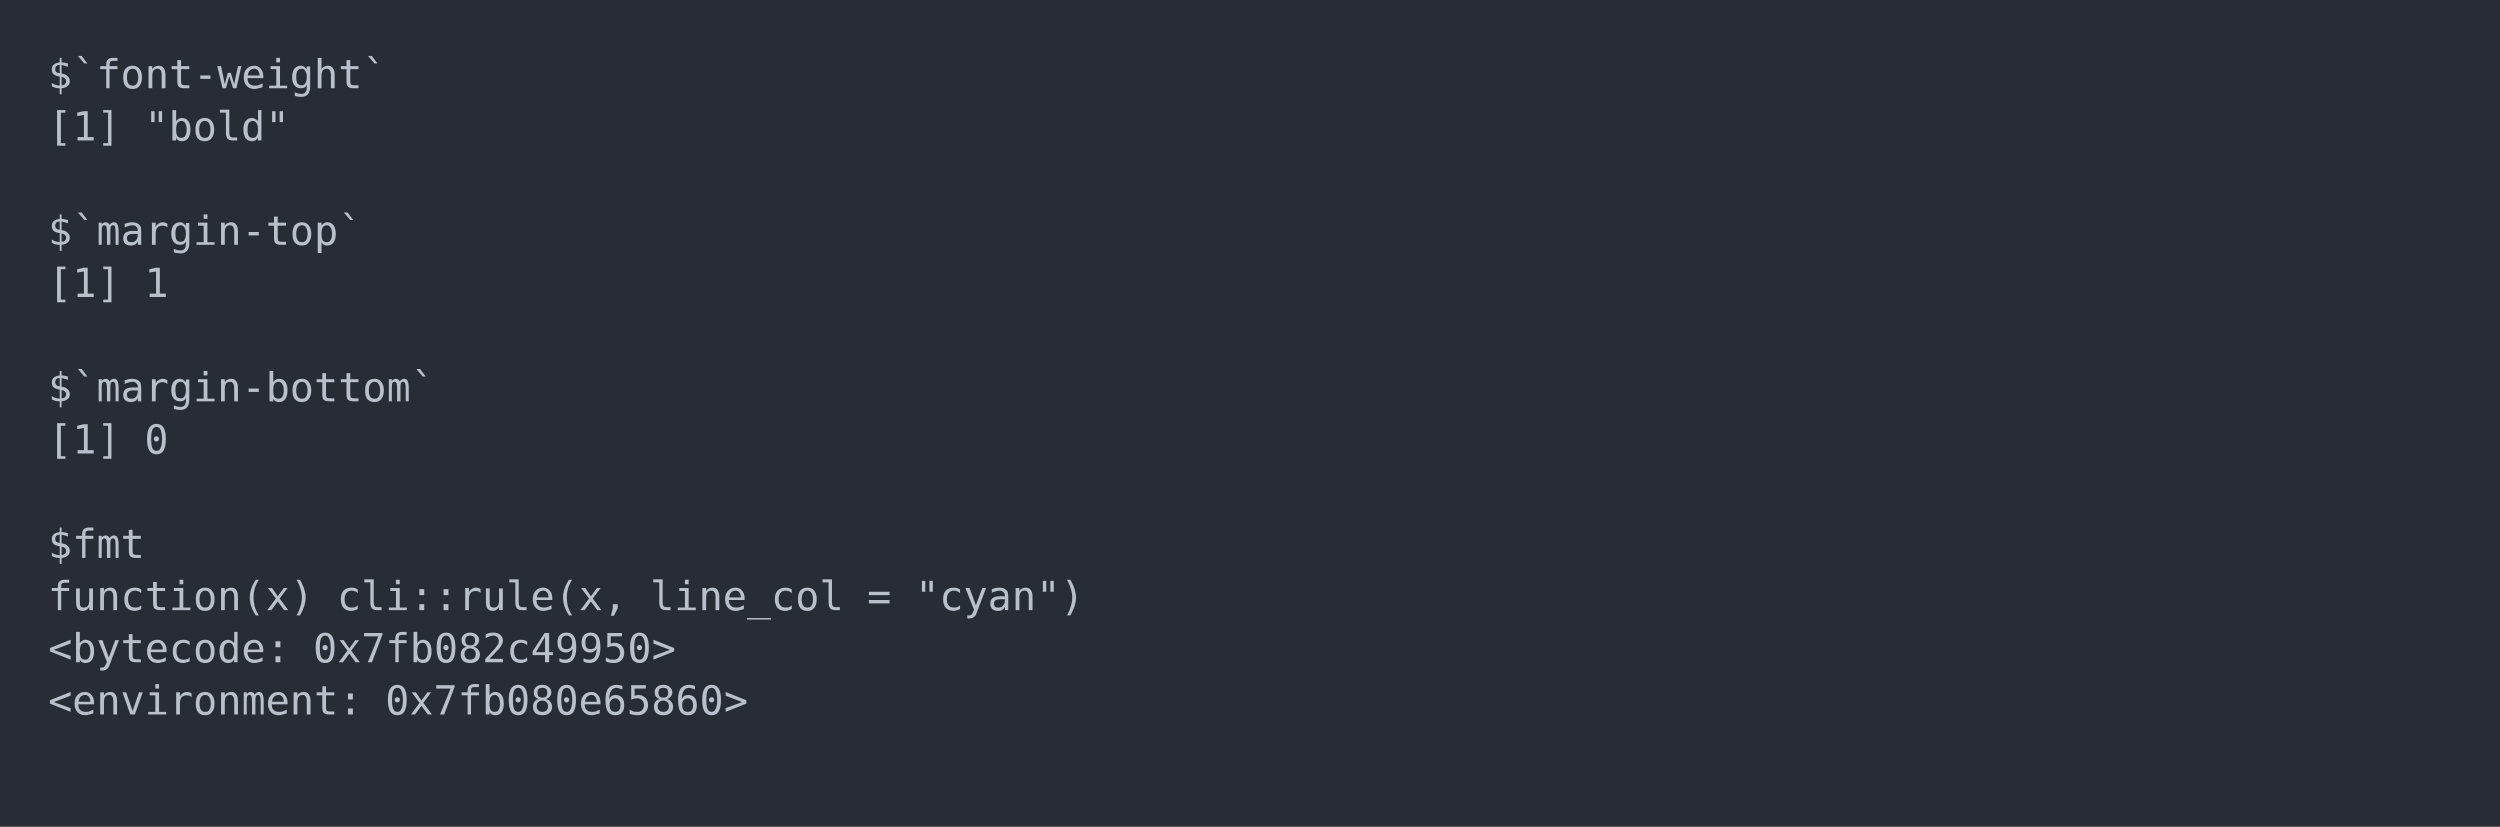
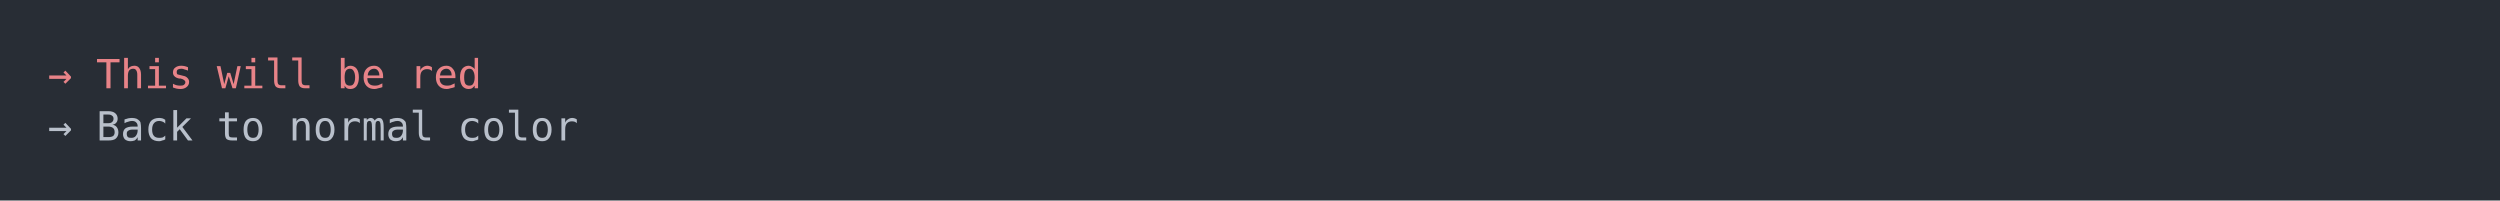
- <svg xmlns="http://www.w3.org/2000/svg" xmlns:xlink="http://www.w3.org/1999/xlink" width="1040" height="343.94">
-   <rect width="1040" height="343.94" rx="0" ry="0" class="a" />
-   <svg height="303.94" viewBox="0 0 100 30.394" width="1000" x="20" y="20">
-     <style>.a{fill:rgb(40,45,53)}.b{font-family:'Fira Code',Monaco,Consolas,Menlo,'Bitstream Vera Sans Mono','Powerline Symbols',monospace}.c{fill:transparent}.d{fill:rgb(185,192,203);white-space:pre}</style>
+ <svg xmlns="http://www.w3.org/2000/svg" xmlns:xlink="http://www.w3.org/1999/xlink" width="1040" height="83.42">
+   <rect width="1040" height="83.42" rx="0" ry="0" class="a" />
+   <svg height="43.42" viewBox="0 0 100 4.342" width="1000" x="20" y="20">
+     <style>.a{fill:rgb(40,45,53)}.b{font-family:'Fira Code',Monaco,Consolas,Menlo,'Bitstream Vera Sans Mono','Powerline Symbols',monospace}.c{fill:transparent}.d{fill:rgb(232,131,136);white-space:pre}.e{fill:rgb(185,192,203);white-space:pre}</style>
    <g font-family="'Fira Code',Monaco,Consolas,Menlo,'Bitstream Vera Sans Mono','Powerline Symbols',monospace" font-size="1.67" class="b">
      <defs>
        <symbol id="a">
-           <rect height="15" width="100" x="0" y="0" class="c" />
+           <rect height="3" width="100" x="0" y="0" class="c" />
        </symbol>
      </defs>
-       <rect height="30.394" width="100" class="a" />
+       <rect height="4.342" width="100" class="a" />
      <svg x="0" y="0" width="100">
        <svg x="0">
          <use xlink:href="#a" />
-           <text x="0" y="1.67" class="d">$`font-weight`</text>
-           <text x="0" y="3.841" class="d">[1]</text>
-           <text x="4.008" y="3.841" class="d">"bold"</text>
-           <text x="0" y="8.183" class="d">$`margin-top`</text>
-           <text x="0" y="10.354" class="d">[1]</text>
-           <text x="4.008" y="10.354" class="d">1</text>
-           <text x="0" y="14.696" class="d">$`margin-bottom`</text>
-           <text x="0" y="16.867" class="d">[1]</text>
-           <text x="4.008" y="16.867" class="d">0</text>
-           <text x="0" y="21.209" class="d">$fmt</text>
-           <text x="0" y="23.38" class="d">function(x)</text>
-           <text x="12.024" y="23.38" class="d">cli::rule(x,</text>
-           <text x="25.05" y="23.38" class="d">line_col</text>
-           <text x="34.068" y="23.38" class="d">=</text>
-           <text x="36.072" y="23.38" class="d">"cyan")</text>
-           <text x="0" y="25.551" class="d">&lt;bytecode:</text>
-           <text x="11.022" y="25.551" class="d">0x7fb082c49950&gt;</text>
-           <text x="0" y="27.722" class="d">&lt;environment:</text>
-           <text x="14.028" y="27.722" class="d">0x7fb080e65860&gt;</text>
+           <text x="0" y="1.67" class="d">→</text>
+           <text x="2.004" y="1.67" class="d">This</text>
+           <text x="7.014" y="1.67" class="d">will</text>
+           <text x="12.024" y="1.67" class="d">be</text>
+           <text x="15.03" y="1.67" class="d">red</text>
+           <text x="0" y="3.841" class="e">→</text>
+           <text x="2.004" y="3.841" class="e">Back</text>
+           <text x="7.014" y="3.841" class="e">to</text>
+           <text x="10.02" y="3.841" class="e">normal</text>
+           <text x="17.034" y="3.841" class="e">color</text>
        </svg>
      </svg>
    </g>
  </svg>
</svg>
